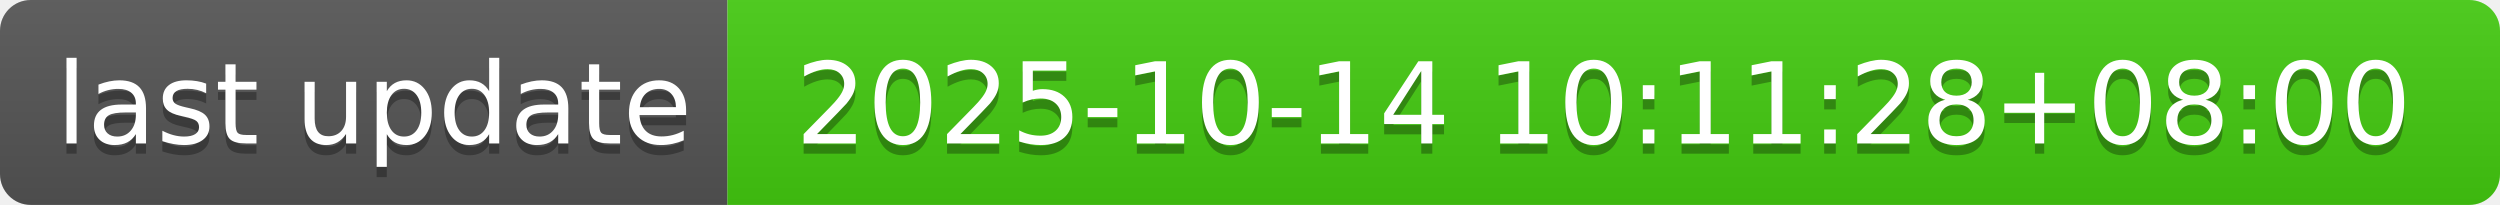
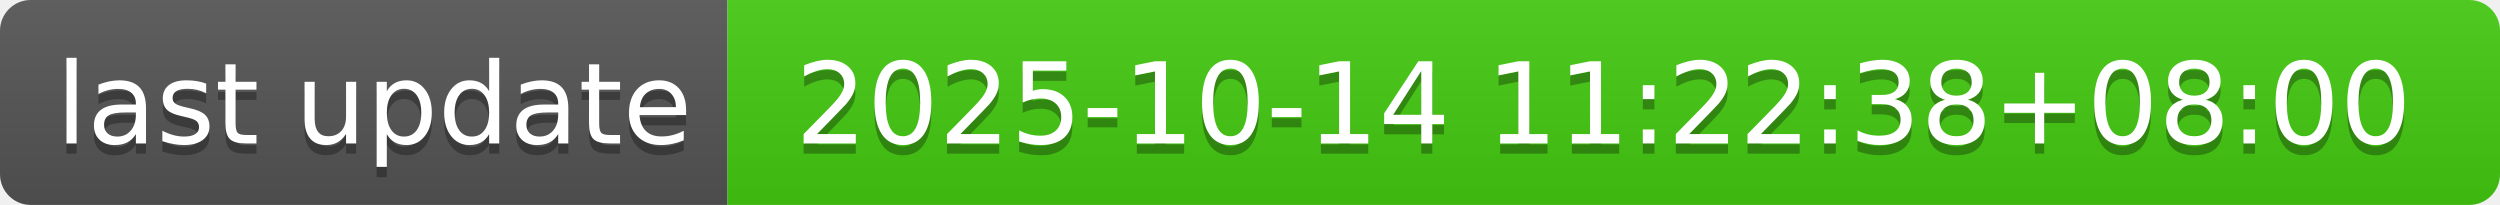
- <svg xmlns="http://www.w3.org/2000/svg" width="244" height="20" role="img" aria-label="last update: 2025-10-14 10:11:28+08:00">
+ <svg xmlns="http://www.w3.org/2000/svg" width="244" height="20" role="img" aria-label="last update: 2025-10-14 11:22:38+08:00">
  <linearGradient id="s" x2="0" y2="100%">
    <stop offset="0" stop-color="#bbb" stop-opacity=".1" />
    <stop offset="1" stop-opacity=".1" />
  </linearGradient>
  <clipPath id="r">
    <rect width="244" height="20" rx="3" fill="#fff" />
  </clipPath>
  <g clip-path="url(#r)">
    <rect width="71" height="20" fill="#555" />
    <rect x="71" width="173" height="20" fill="#4c1" />
    <rect width="244" height="20" fill="url(#s)" />
  </g>
  <g fill="#fff" text-anchor="middle" font-family="Verdana,Geneva,DejaVu Sans,sans-serif" text-rendering="geometricPrecision" font-size="110">
    <text aria-hidden="true" x="365" y="150" fill="#010101" fill-opacity=".3" transform="scale(.1)" textLength="610">last update</text>
    <text x="365" y="140" transform="scale(.1)" fill="#fff" textLength="610">last update</text>
-     <text aria-hidden="true" x="1565" y="150" fill="#010101" fill-opacity=".3" transform="scale(.1)" textLength="1630">2025-10-14 10:11:28+08:00</text>
-     <text x="1565" y="140" transform="scale(.1)" fill="#fff" textLength="1630">2025-10-14 10:11:28+08:00</text>
+     <text aria-hidden="true" x="1565" y="150" fill="#010101" fill-opacity=".3" transform="scale(.1)" textLength="1630">2025-10-14 11:22:38+08:00</text>
+     <text x="1565" y="140" transform="scale(.1)" fill="#fff" textLength="1630">2025-10-14 11:22:38+08:00</text>
  </g>
</svg>
